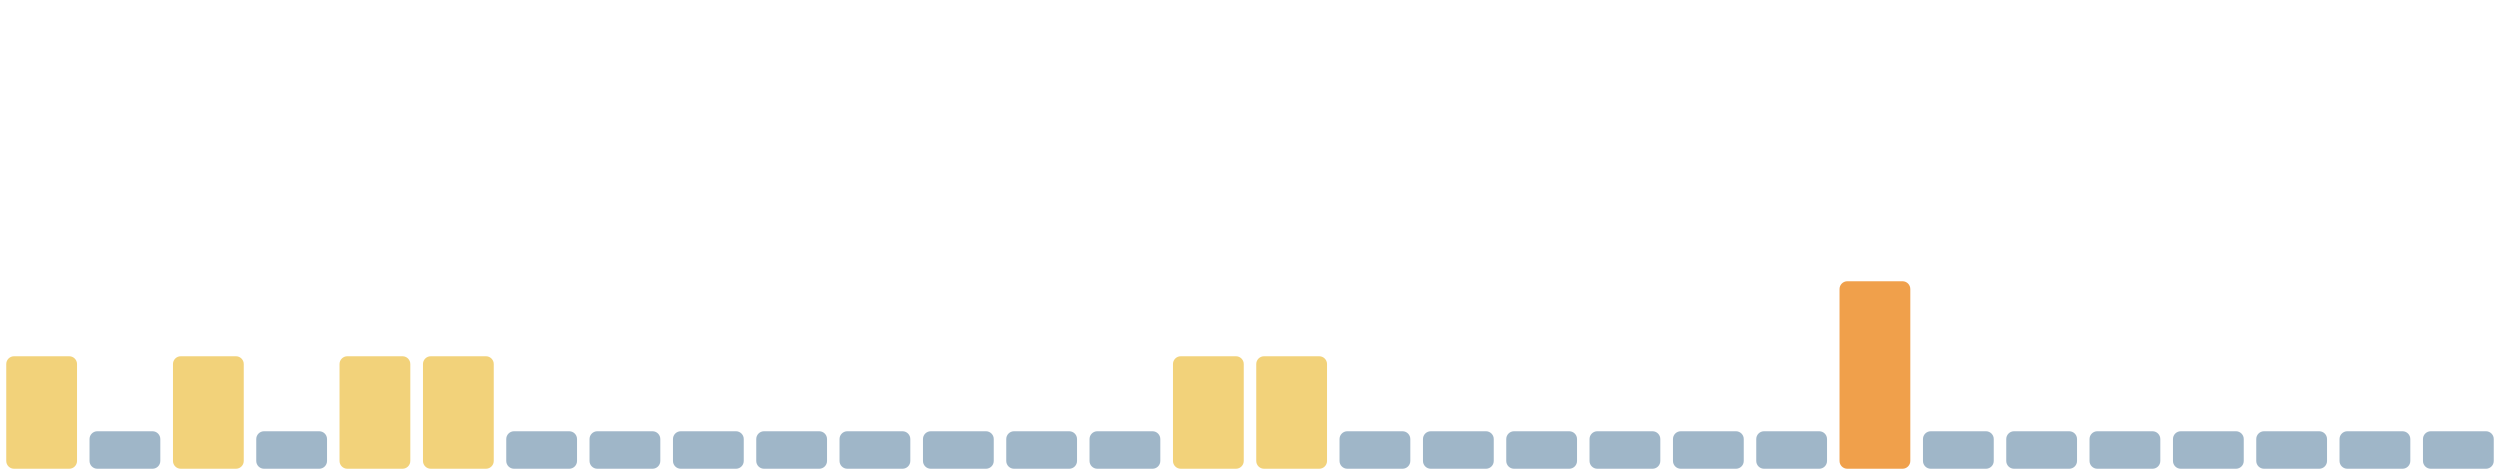
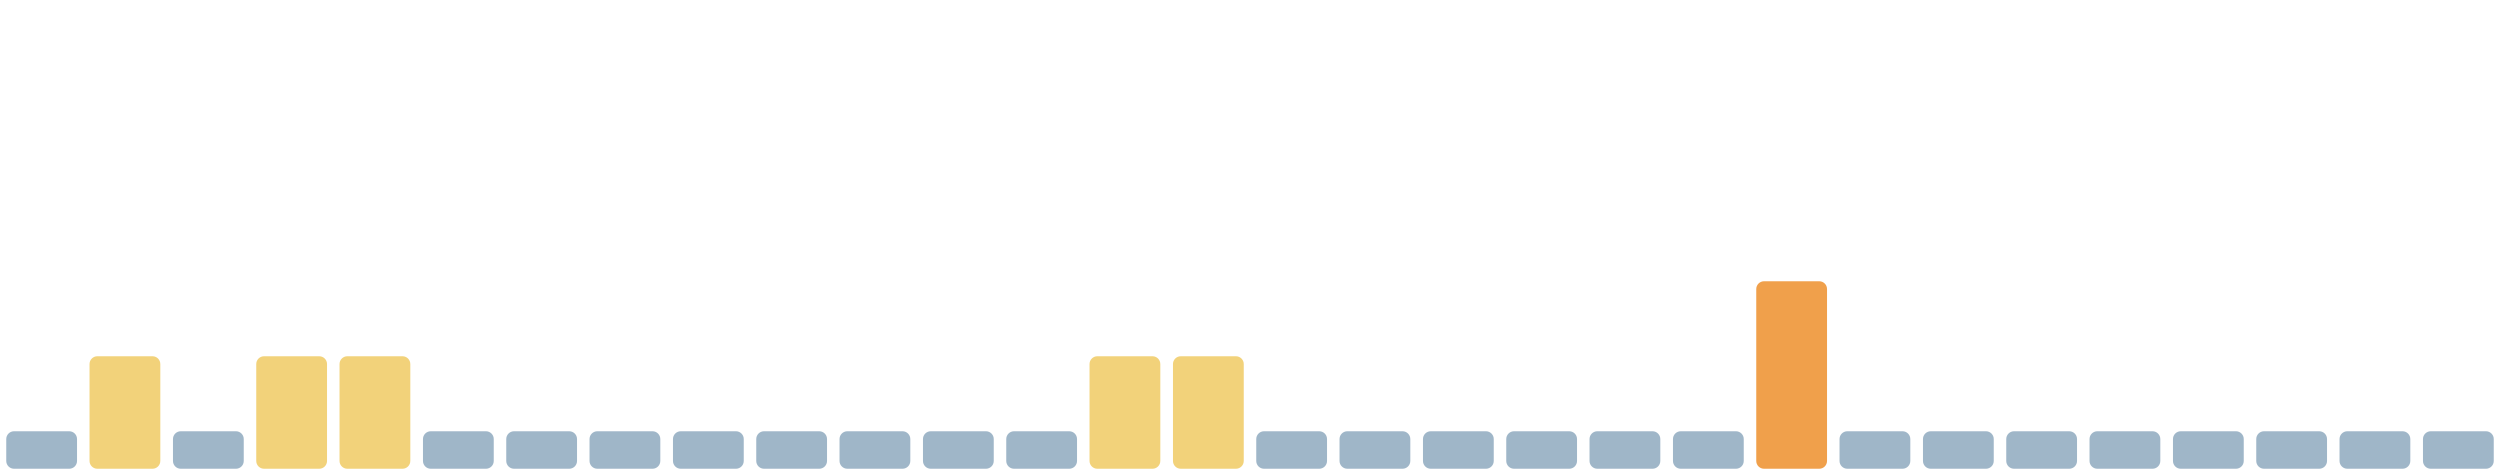
<svg xmlns="http://www.w3.org/2000/svg" viewBox="0 0 1600 300" width="1600" height="300" preserveAspectRatio="none" role="img" aria-label="Índice de huella climática de los últimos 30 días">
-   <rect x="4.0" y="228" width="45.3" height="72" rx="5" fill="#f2d27a" />
-   <rect x="57.3" y="276" width="45.3" height="24" rx="5" fill="#9fb6c8" />
-   <rect x="110.7" y="228" width="45.3" height="72" rx="5" fill="#f2d27a" />
-   <rect x="164.0" y="276" width="45.3" height="24" rx="5" fill="#9fb6c8" />
+   <rect x="4.0" y="276" width="45.3" height="24" rx="5" fill="#9fb6c8" />
+   <rect x="57.3" y="228" width="45.3" height="72" rx="5" fill="#f2d27a" />
+   <rect x="110.7" y="276" width="45.3" height="24" rx="5" fill="#9fb6c8" />
+   <rect x="164.0" y="228" width="45.3" height="72" rx="5" fill="#f2d27a" />
  <rect x="217.3" y="228" width="45.3" height="72" rx="5" fill="#f2d27a" />
-   <rect x="270.7" y="228" width="45.3" height="72" rx="5" fill="#f2d27a" />
+   <rect x="270.7" y="276" width="45.3" height="24" rx="5" fill="#9fb6c8" />
  <rect x="324.0" y="276" width="45.3" height="24" rx="5" fill="#9fb6c8" />
  <rect x="377.3" y="276" width="45.3" height="24" rx="5" fill="#9fb6c8" />
  <rect x="430.7" y="276" width="45.3" height="24" rx="5" fill="#9fb6c8" />
  <rect x="484.0" y="276" width="45.3" height="24" rx="5" fill="#9fb6c8" />
  <rect x="537.3" y="276" width="45.3" height="24" rx="5" fill="#9fb6c8" />
  <rect x="590.7" y="276" width="45.3" height="24" rx="5" fill="#9fb6c8" />
  <rect x="644.0" y="276" width="45.3" height="24" rx="5" fill="#9fb6c8" />
-   <rect x="697.3" y="276" width="45.3" height="24" rx="5" fill="#9fb6c8" />
+   <rect x="697.3" y="228" width="45.3" height="72" rx="5" fill="#f2d27a" />
  <rect x="750.7" y="228" width="45.3" height="72" rx="5" fill="#f2d27a" />
-   <rect x="804.0" y="228" width="45.3" height="72" rx="5" fill="#f2d27a" />
+   <rect x="804.0" y="276" width="45.3" height="24" rx="5" fill="#9fb6c8" />
  <rect x="857.3" y="276" width="45.3" height="24" rx="5" fill="#9fb6c8" />
  <rect x="910.7" y="276" width="45.3" height="24" rx="5" fill="#9fb6c8" />
  <rect x="964.0" y="276" width="45.3" height="24" rx="5" fill="#9fb6c8" />
  <rect x="1017.3" y="276" width="45.3" height="24" rx="5" fill="#9fb6c8" />
  <rect x="1070.7" y="276" width="45.3" height="24" rx="5" fill="#9fb6c8" />
-   <rect x="1124.0" y="276" width="45.3" height="24" rx="5" fill="#9fb6c8" />
-   <rect x="1177.3" y="180" width="45.3" height="120" rx="5" fill="#f0a04b" />
+   <rect x="1124.0" y="180" width="45.3" height="120" rx="5" fill="#f0a04b" />
+   <rect x="1177.3" y="276" width="45.3" height="24" rx="5" fill="#9fb6c8" />
  <rect x="1230.7" y="276" width="45.3" height="24" rx="5" fill="#9fb6c8" />
  <rect x="1284.0" y="276" width="45.3" height="24" rx="5" fill="#9fb6c8" />
  <rect x="1337.3" y="276" width="45.3" height="24" rx="5" fill="#9fb6c8" />
  <rect x="1390.7" y="276" width="45.3" height="24" rx="5" fill="#9fb6c8" />
  <rect x="1444.0" y="276" width="45.3" height="24" rx="5" fill="#9fb6c8" />
  <rect x="1497.3" y="276" width="45.3" height="24" rx="5" fill="#9fb6c8" />
  <rect x="1550.7" y="276" width="45.3" height="24" rx="5" fill="#9fb6c8" />
</svg>
